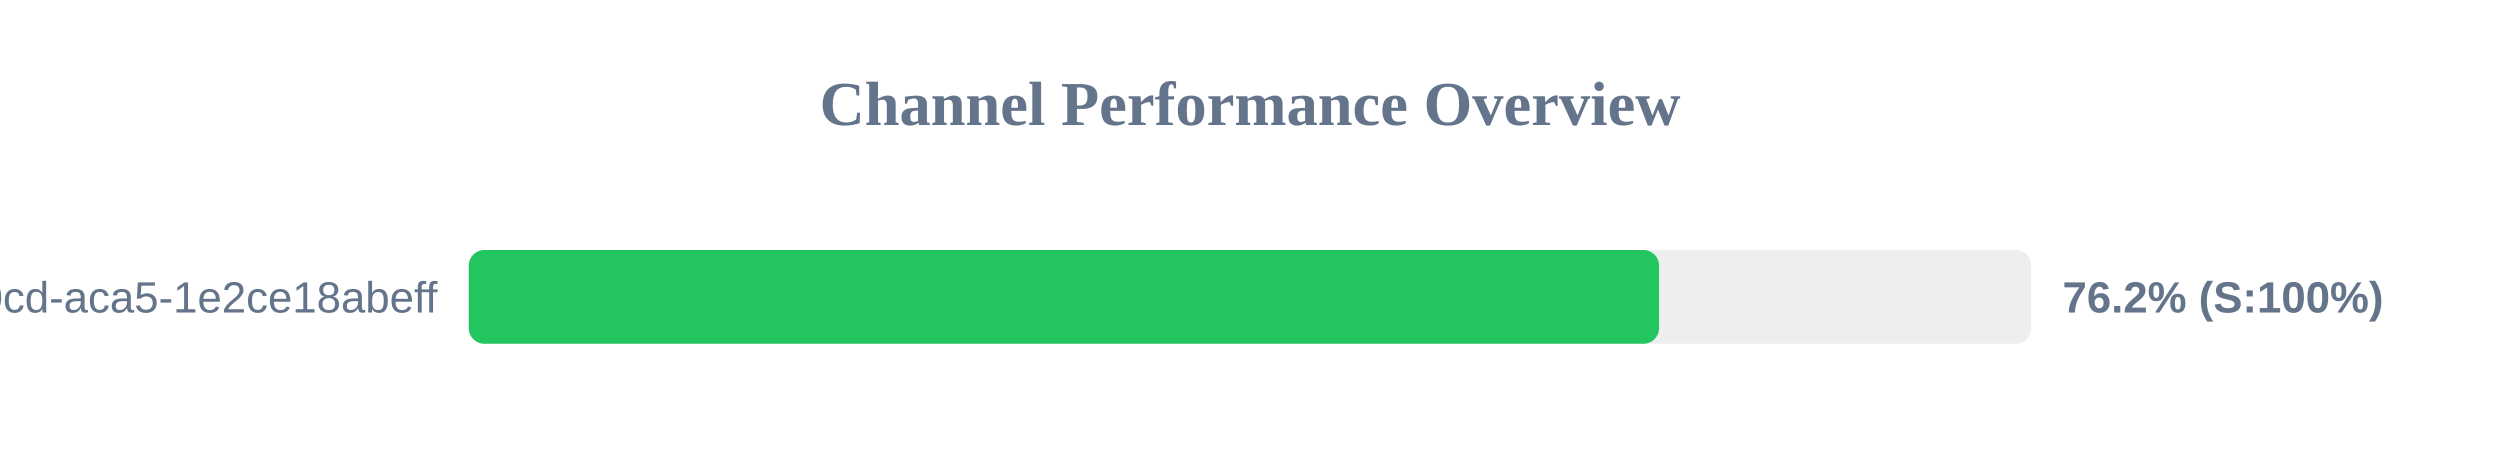
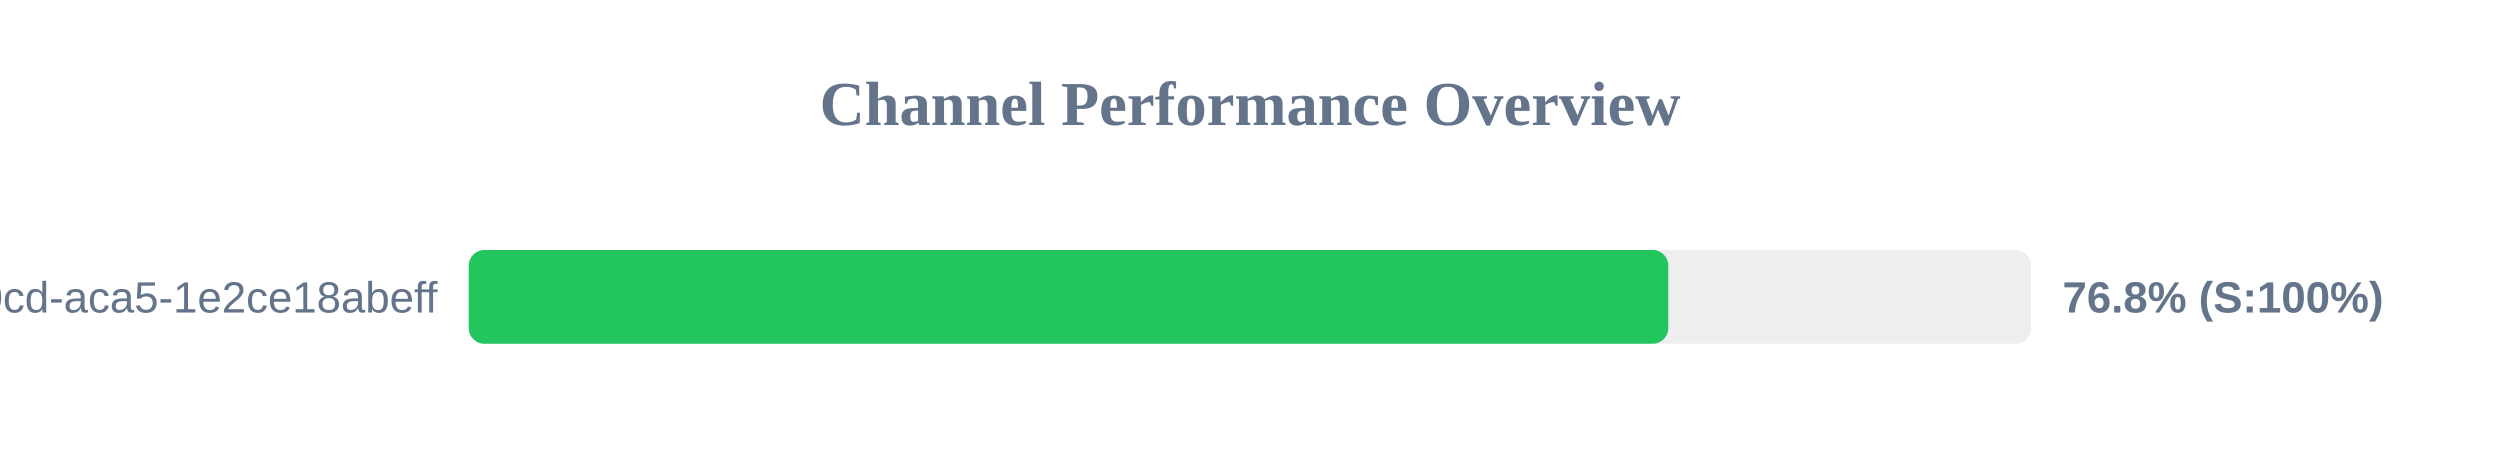
<svg xmlns="http://www.w3.org/2000/svg" width="800" height="150" version="1.1">
  <style>
        .row { font: 14px Arial; fill: #64748b; }
        .score { font: bold 14px Arial; fill: #64748b; }
    </style>
  <text x="400" y="40" text-anchor="middle" font-size="20px" font-weight="bold" fill="#64748b">Channel Performance Overview</text>
  <rect x="150" y="80" width="500" height="30" fill="#eee" rx="5" />
-   <rect x="150" y="80" width="380.9" height="30" fill="#22c55e" rx="5" />
+   <rect x="150" y="80" width="383.85" height="30" fill="#22c55e" rx="5" />
  <text x="140" y="100" text-anchor="end" class="row">?uuid=ebbeef45-0fd8-40cd-aca5-1e2ce18abeff</text>
-   <text x="660" y="100" text-anchor="start" class="score">76.2% (S:100%)</text>
+   <text x="660" y="100" text-anchor="start" class="score">76.8% (S:100%)</text>
</svg>
